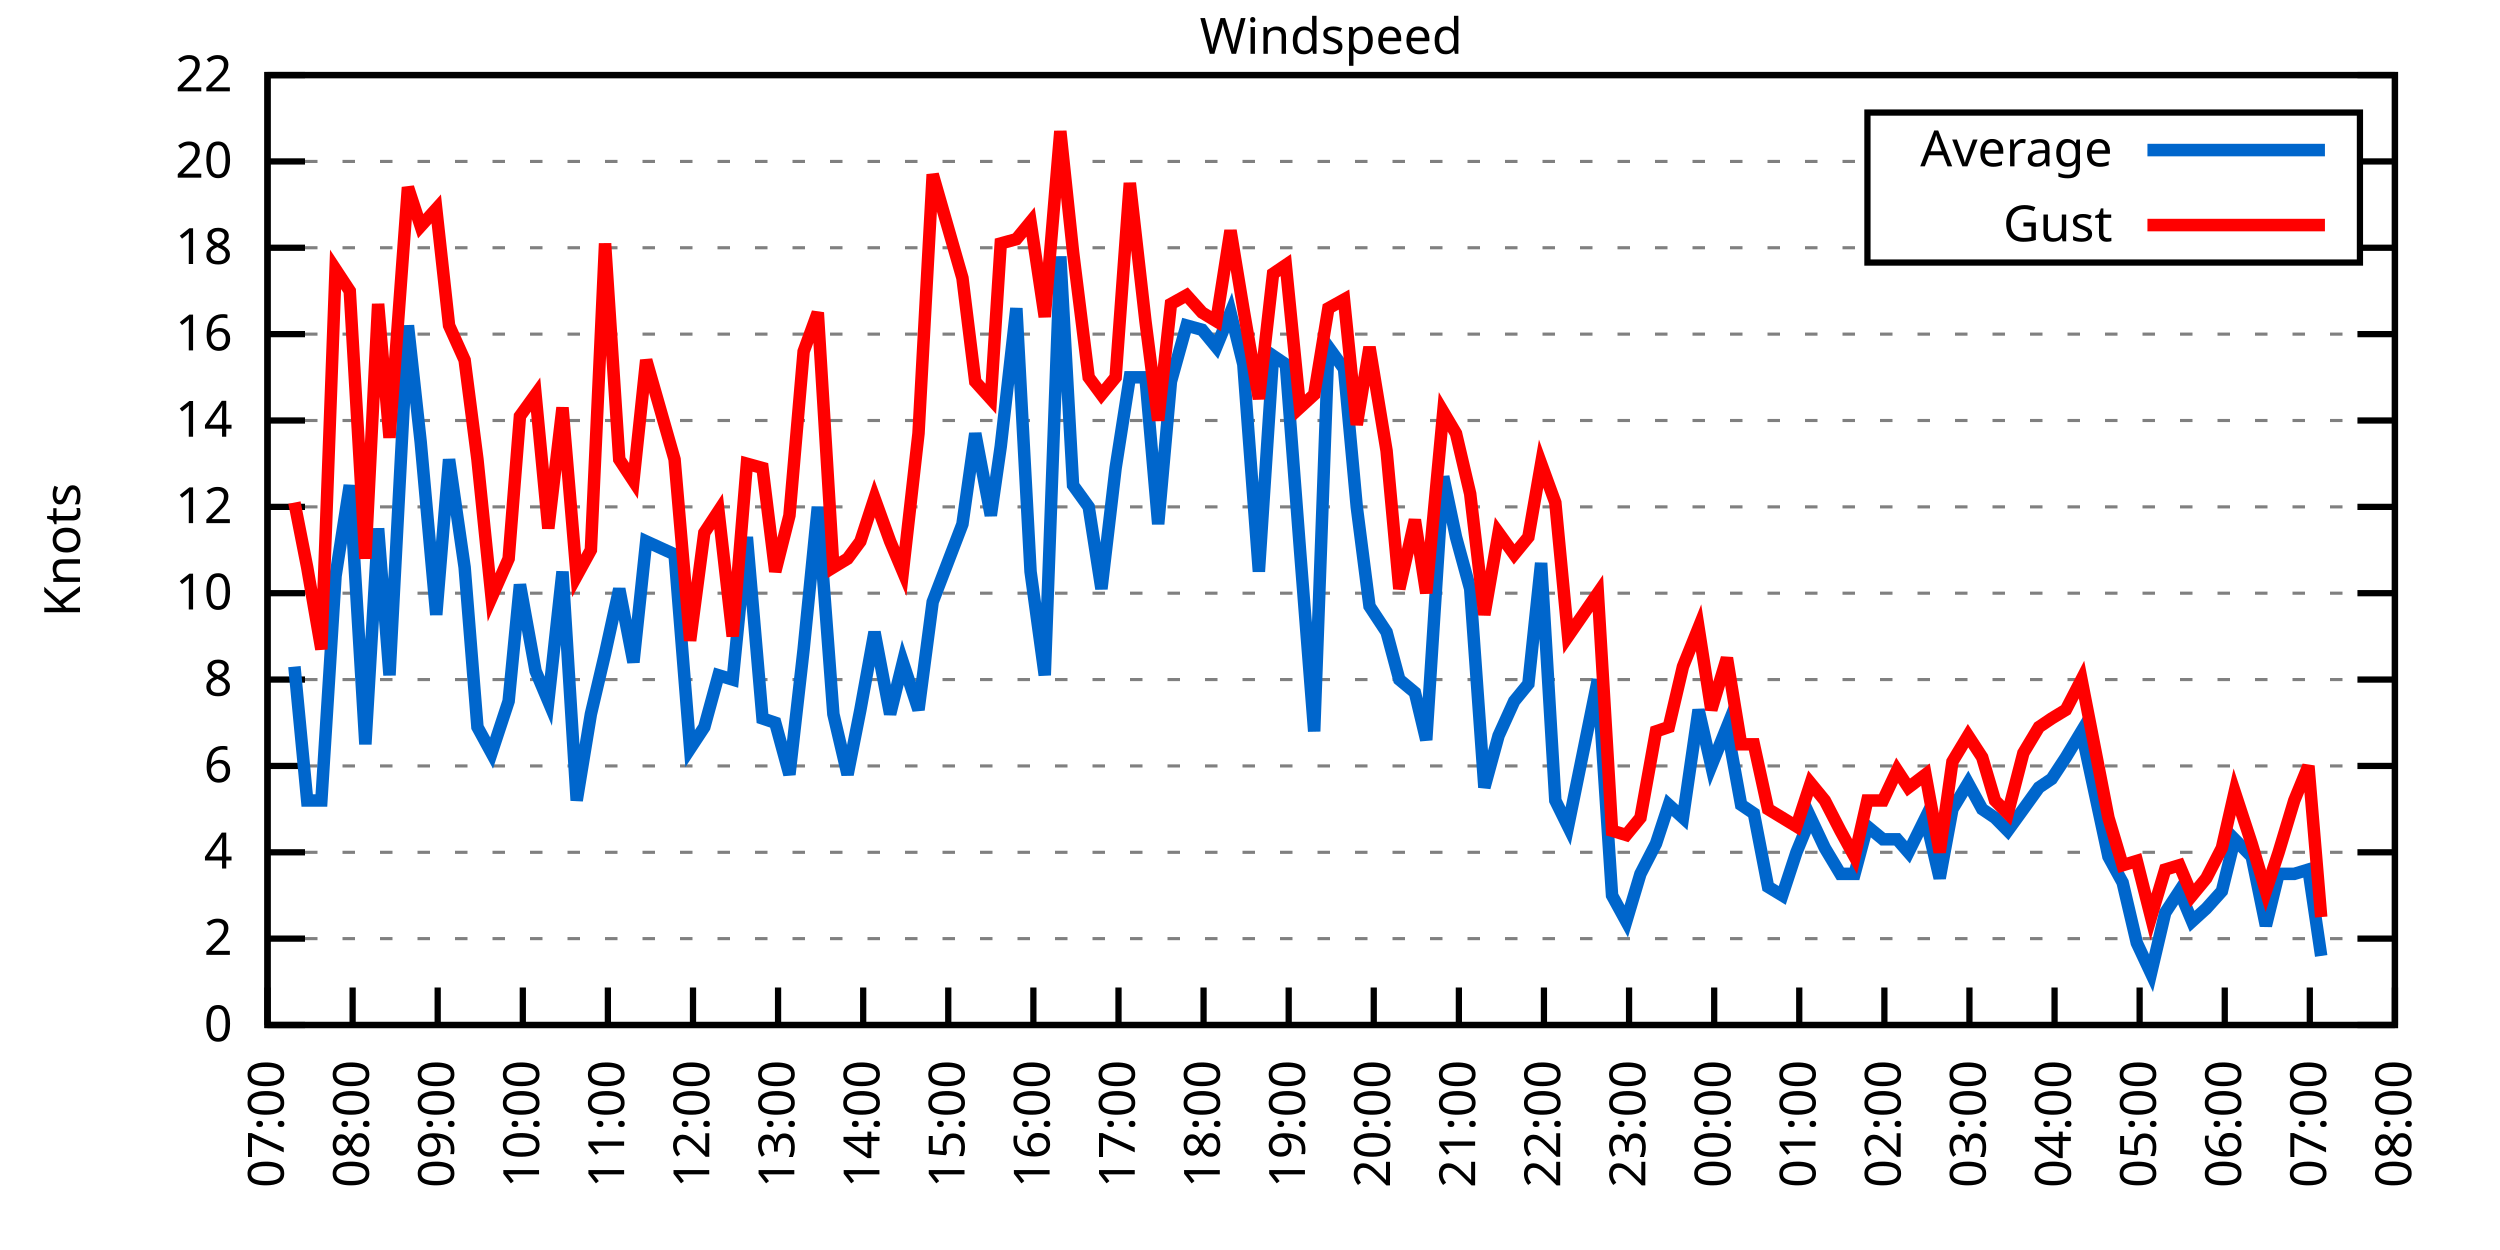
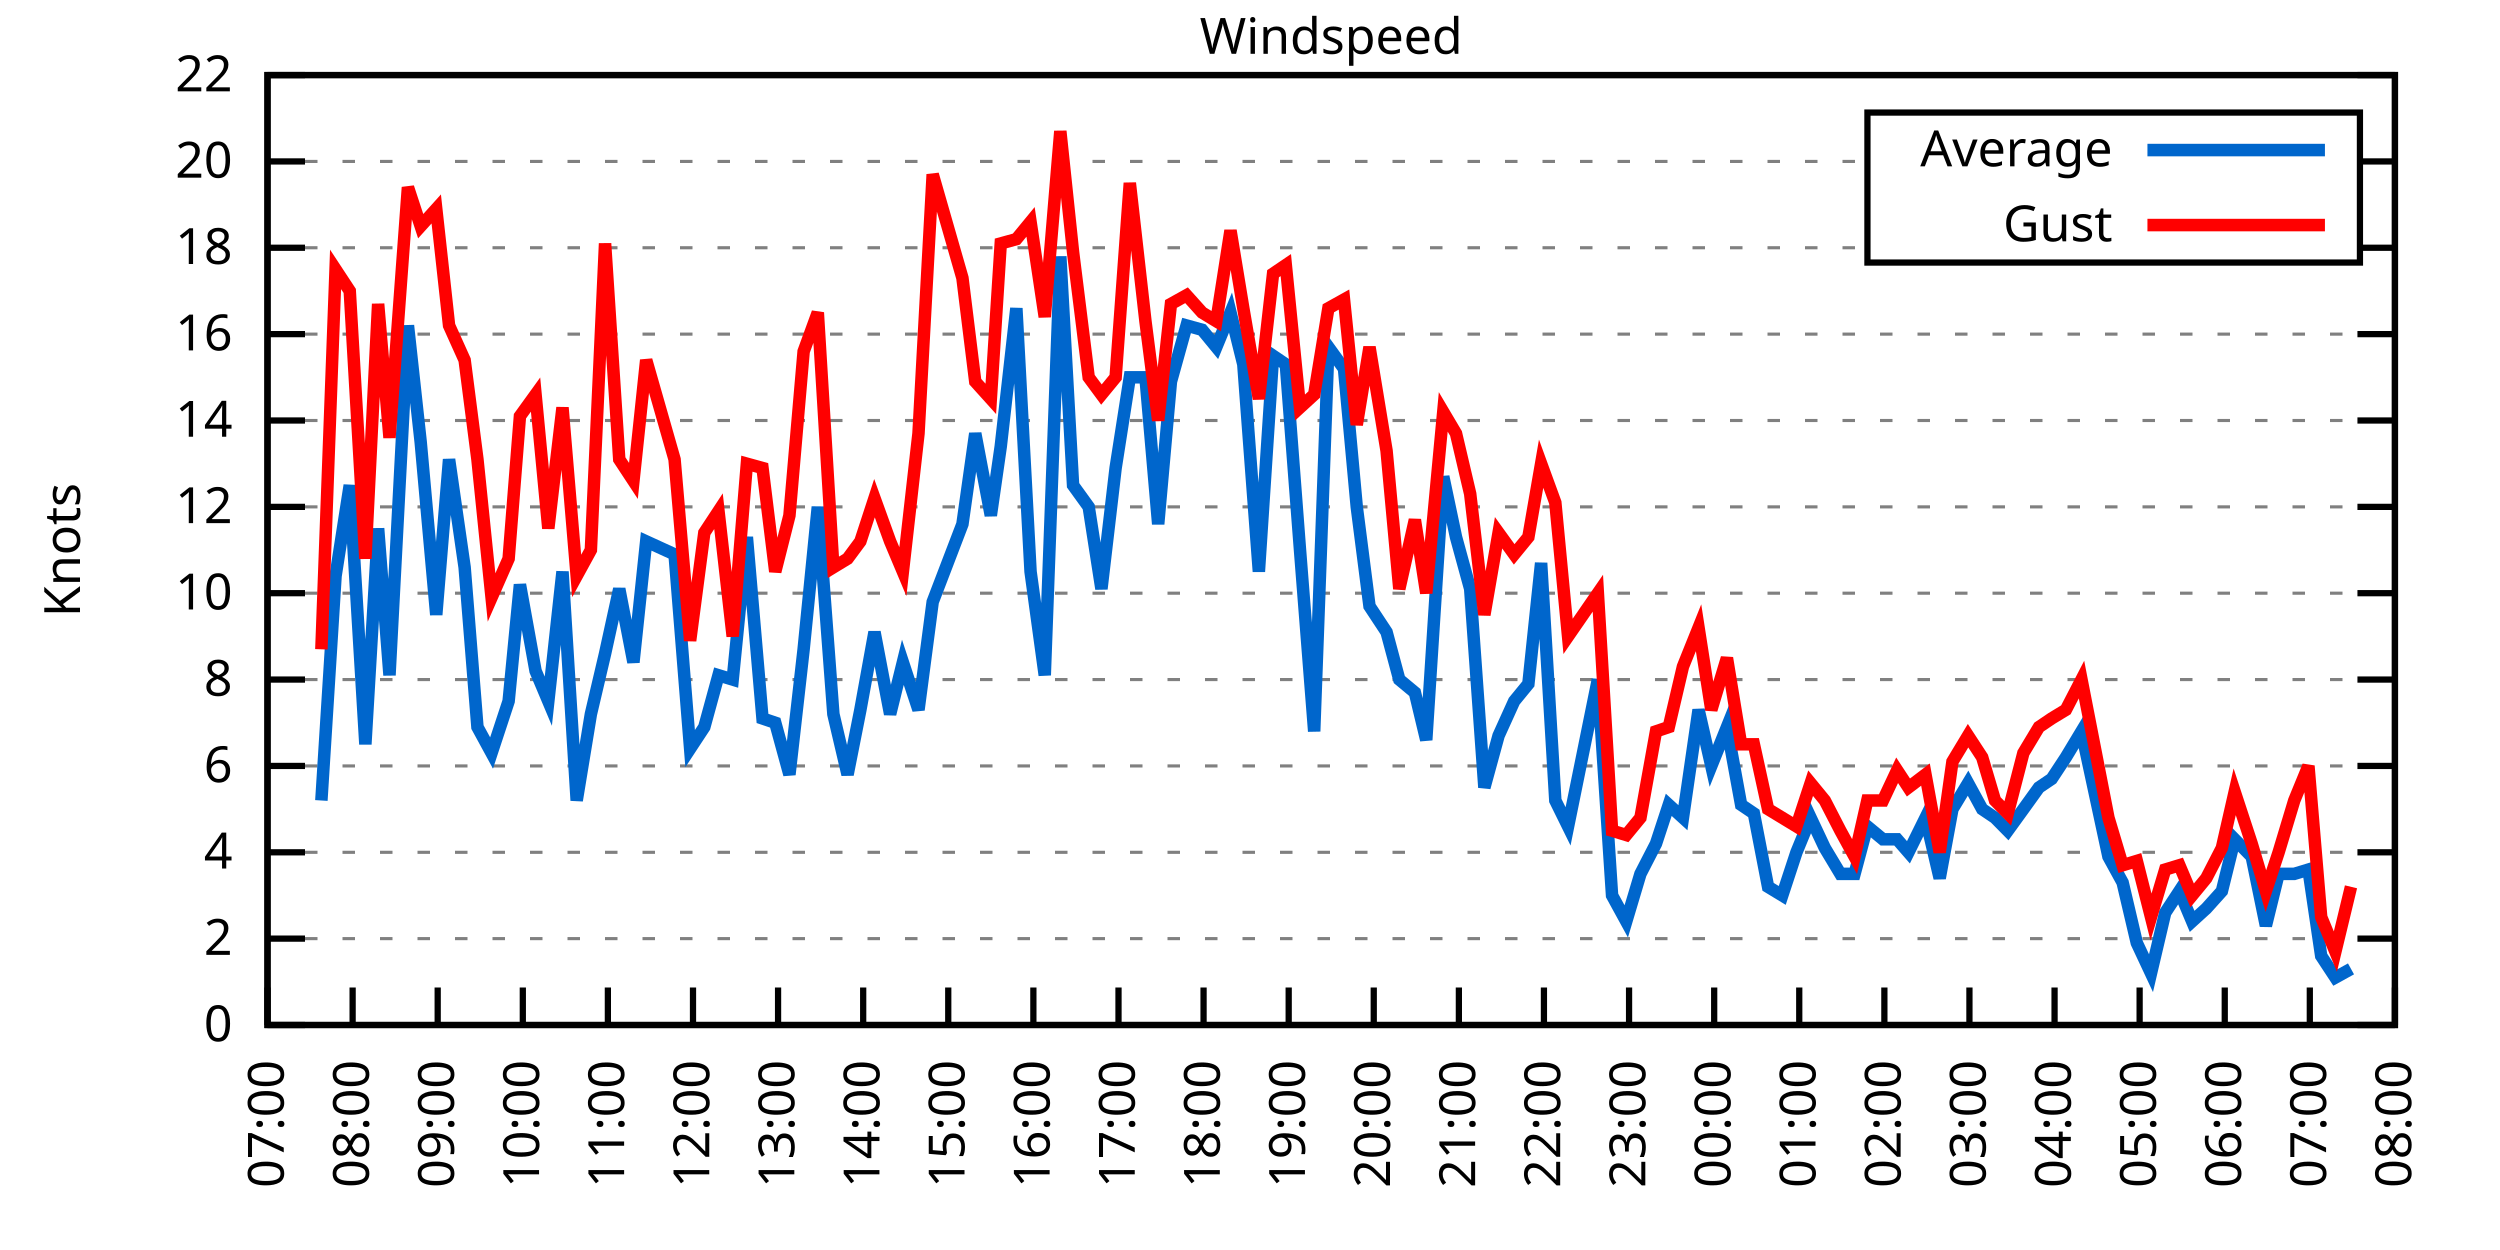
<svg xmlns="http://www.w3.org/2000/svg" xmlns:xlink="http://www.w3.org/1999/xlink" width="400" height="200" viewBox="0 0 400 200">
  <g id="gnuplot_canvas">
    <rect x="0" y="0" width="400" height="200" fill="none" />
    <defs>
      <circle id="gpDot" r="0.5" stroke-width="0.5" stroke="currentColor" />
      <path id="gpPt0" stroke-width="0.333" stroke="currentColor" d="M-1,0 h2 M0,-1 v2" />
      <path id="gpPt1" stroke-width="0.333" stroke="currentColor" d="M-1,-1 L1,1 M1,-1 L-1,1" />
      <path id="gpPt2" stroke-width="0.333" stroke="currentColor" d="M-1,0 L1,0 M0,-1 L0,1 M-1,-1 L1,1 M-1,1 L1,-1" />
      <rect id="gpPt3" stroke-width="0.333" stroke="currentColor" x="-1" y="-1" width="2" height="2" />
      <rect id="gpPt4" stroke-width="0.333" stroke="currentColor" fill="currentColor" x="-1" y="-1" width="2" height="2" />
      <circle id="gpPt5" stroke-width="0.333" stroke="currentColor" cx="0" cy="0" r="1" />
      <use xlink:href="#gpPt5" id="gpPt6" fill="currentColor" stroke="none" />
      <path id="gpPt7" stroke-width="0.333" stroke="currentColor" d="M0,-1.33 L-1.33,0.67 L1.33,0.67 z" />
      <use xlink:href="#gpPt7" id="gpPt8" fill="currentColor" stroke="none" />
      <use xlink:href="#gpPt7" id="gpPt9" stroke="currentColor" transform="rotate(180)" />
      <use xlink:href="#gpPt9" id="gpPt10" fill="currentColor" stroke="none" />
      <use xlink:href="#gpPt3" id="gpPt11" stroke="currentColor" transform="rotate(45)" />
      <use xlink:href="#gpPt11" id="gpPt12" fill="currentColor" stroke="none" />
      <path id="gpPt13" stroke-width="0.333" stroke="currentColor" d="M0,1.330 L1.265,0.411 L0.782,-1.067 L-0.782,-1.076 L-1.265,0.411 z" />
      <use xlink:href="#gpPt13" id="gpPt14" fill="currentColor" stroke="none" />
      <filter id="textbox" filterUnits="objectBoundingBox" x="0" y="0" height="1" width="1">
        <feFlood flood-color="white" flood-opacity="1" result="bgnd" />
        <feComposite in="SourceGraphic" in2="bgnd" operator="atop" />
      </filter>
      <filter id="greybox" filterUnits="objectBoundingBox" x="0" y="0" height="1" width="1">
        <feFlood flood-color="lightgrey" flood-opacity="1" result="grey" />
        <feComposite in="SourceGraphic" in2="grey" operator="atop" />
      </filter>
    </defs>
    <g fill="none" color="white" stroke="currentColor" stroke-width="1.00" stroke-linecap="butt" stroke-linejoin="miter">
</g>
    <g fill="none" color="black" stroke="currentColor" stroke-width="1.00" stroke-linecap="butt" stroke-linejoin="miter">
      <g stroke="none" shape-rendering="crispEdges">
        <polygon fill="rgb(255, 255, 255)" points="42.80,164.00 383.18,164.00 383.18,12.02 42.80,12.02 " />
      </g>
    </g>
    <g fill="none" color="black" stroke="currentColor" stroke-width="1.00" stroke-linecap="butt" stroke-linejoin="miter">
</g>
    <g fill="none" color="black" stroke="black" stroke-width="0.50" stroke-linecap="butt" stroke-linejoin="miter">
</g>
    <g fill="none" color="gray" stroke="currentColor" stroke-width="0.50" stroke-linecap="butt" stroke-linejoin="miter">
      <path stroke="gray" stroke-dasharray="2,4" class="gridline" d="M42.80,164.00 L383.19,164.00  " />
    </g>
    <g fill="none" color="gray" stroke="gray" stroke-width="1.00" stroke-linecap="butt" stroke-linejoin="miter">
</g>
    <g fill="none" color="black" stroke="currentColor" stroke-width="1.00" stroke-linecap="butt" stroke-linejoin="miter">
      <path stroke="black" d="M42.80,164.00 L48.80,164.00 M383.19,164.00 L377.19,164.00  " />
      <g transform="translate(37.20,166.60)" stroke="none" fill="black" font-family="Sans" font-size="8.00" text-anchor="end">
        <text>
          <tspan font-family="Sans"> 0</tspan>
        </text>
      </g>
    </g>
    <g fill="none" color="black" stroke="currentColor" stroke-width="1.00" stroke-linecap="butt" stroke-linejoin="miter">
</g>
    <g fill="none" color="black" stroke="black" stroke-width="0.50" stroke-linecap="butt" stroke-linejoin="miter">
</g>
    <g fill="none" color="gray" stroke="currentColor" stroke-width="0.50" stroke-linecap="butt" stroke-linejoin="miter">
      <path stroke="gray" stroke-dasharray="2,4" class="gridline" d="M42.80,150.18 L383.19,150.18  " />
    </g>
    <g fill="none" color="gray" stroke="gray" stroke-width="1.00" stroke-linecap="butt" stroke-linejoin="miter">
</g>
    <g fill="none" color="black" stroke="currentColor" stroke-width="1.00" stroke-linecap="butt" stroke-linejoin="miter">
      <path stroke="black" d="M42.80,150.18 L48.80,150.18 M383.19,150.18 L377.19,150.18  " />
      <g transform="translate(37.20,152.78)" stroke="none" fill="black" font-family="Sans" font-size="8.00" text-anchor="end">
        <text>
          <tspan font-family="Sans"> 2</tspan>
        </text>
      </g>
    </g>
    <g fill="none" color="black" stroke="currentColor" stroke-width="1.00" stroke-linecap="butt" stroke-linejoin="miter">
</g>
    <g fill="none" color="black" stroke="black" stroke-width="0.50" stroke-linecap="butt" stroke-linejoin="miter">
</g>
    <g fill="none" color="gray" stroke="currentColor" stroke-width="0.50" stroke-linecap="butt" stroke-linejoin="miter">
      <path stroke="gray" stroke-dasharray="2,4" class="gridline" d="M42.80,136.37 L383.19,136.37  " />
    </g>
    <g fill="none" color="gray" stroke="gray" stroke-width="1.00" stroke-linecap="butt" stroke-linejoin="miter">
</g>
    <g fill="none" color="black" stroke="currentColor" stroke-width="1.00" stroke-linecap="butt" stroke-linejoin="miter">
      <path stroke="black" d="M42.80,136.37 L48.80,136.37 M383.19,136.37 L377.19,136.37  " />
      <g transform="translate(37.20,138.97)" stroke="none" fill="black" font-family="Sans" font-size="8.00" text-anchor="end">
        <text>
          <tspan font-family="Sans"> 4</tspan>
        </text>
      </g>
    </g>
    <g fill="none" color="black" stroke="currentColor" stroke-width="1.00" stroke-linecap="butt" stroke-linejoin="miter">
</g>
    <g fill="none" color="black" stroke="black" stroke-width="0.50" stroke-linecap="butt" stroke-linejoin="miter">
</g>
    <g fill="none" color="gray" stroke="currentColor" stroke-width="0.50" stroke-linecap="butt" stroke-linejoin="miter">
      <path stroke="gray" stroke-dasharray="2,4" class="gridline" d="M42.80,122.55 L383.19,122.55  " />
    </g>
    <g fill="none" color="gray" stroke="gray" stroke-width="1.00" stroke-linecap="butt" stroke-linejoin="miter">
</g>
    <g fill="none" color="black" stroke="currentColor" stroke-width="1.00" stroke-linecap="butt" stroke-linejoin="miter">
      <path stroke="black" d="M42.80,122.55 L48.80,122.55 M383.19,122.55 L377.19,122.55  " />
      <g transform="translate(37.20,125.15)" stroke="none" fill="black" font-family="Sans" font-size="8.00" text-anchor="end">
        <text>
          <tspan font-family="Sans"> 6</tspan>
        </text>
      </g>
    </g>
    <g fill="none" color="black" stroke="currentColor" stroke-width="1.00" stroke-linecap="butt" stroke-linejoin="miter">
</g>
    <g fill="none" color="black" stroke="black" stroke-width="0.50" stroke-linecap="butt" stroke-linejoin="miter">
</g>
    <g fill="none" color="gray" stroke="currentColor" stroke-width="0.50" stroke-linecap="butt" stroke-linejoin="miter">
      <path stroke="gray" stroke-dasharray="2,4" class="gridline" d="M42.80,108.73 L383.19,108.73  " />
    </g>
    <g fill="none" color="gray" stroke="gray" stroke-width="1.00" stroke-linecap="butt" stroke-linejoin="miter">
</g>
    <g fill="none" color="black" stroke="currentColor" stroke-width="1.00" stroke-linecap="butt" stroke-linejoin="miter">
      <path stroke="black" d="M42.80,108.73 L48.80,108.73 M383.19,108.73 L377.19,108.73  " />
      <g transform="translate(37.20,111.33)" stroke="none" fill="black" font-family="Sans" font-size="8.00" text-anchor="end">
        <text>
          <tspan font-family="Sans"> 8</tspan>
        </text>
      </g>
    </g>
    <g fill="none" color="black" stroke="currentColor" stroke-width="1.00" stroke-linecap="butt" stroke-linejoin="miter">
</g>
    <g fill="none" color="black" stroke="black" stroke-width="0.50" stroke-linecap="butt" stroke-linejoin="miter">
</g>
    <g fill="none" color="gray" stroke="currentColor" stroke-width="0.50" stroke-linecap="butt" stroke-linejoin="miter">
      <path stroke="gray" stroke-dasharray="2,4" class="gridline" d="M42.80,94.91 L383.19,94.91  " />
    </g>
    <g fill="none" color="gray" stroke="gray" stroke-width="1.00" stroke-linecap="butt" stroke-linejoin="miter">
</g>
    <g fill="none" color="black" stroke="currentColor" stroke-width="1.00" stroke-linecap="butt" stroke-linejoin="miter">
      <path stroke="black" d="M42.80,94.91 L48.80,94.91 M383.19,94.91 L377.19,94.91  " />
      <g transform="translate(37.20,97.51)" stroke="none" fill="black" font-family="Sans" font-size="8.00" text-anchor="end">
        <text>
          <tspan font-family="Sans"> 10</tspan>
        </text>
      </g>
    </g>
    <g fill="none" color="black" stroke="currentColor" stroke-width="1.00" stroke-linecap="butt" stroke-linejoin="miter">
</g>
    <g fill="none" color="black" stroke="black" stroke-width="0.50" stroke-linecap="butt" stroke-linejoin="miter">
</g>
    <g fill="none" color="gray" stroke="currentColor" stroke-width="0.50" stroke-linecap="butt" stroke-linejoin="miter">
      <path stroke="gray" stroke-dasharray="2,4" class="gridline" d="M42.80,81.10 L383.19,81.10  " />
    </g>
    <g fill="none" color="gray" stroke="gray" stroke-width="1.00" stroke-linecap="butt" stroke-linejoin="miter">
</g>
    <g fill="none" color="black" stroke="currentColor" stroke-width="1.00" stroke-linecap="butt" stroke-linejoin="miter">
      <path stroke="black" d="M42.80,81.10 L48.80,81.10 M383.19,81.10 L377.19,81.10  " />
      <g transform="translate(37.20,83.70)" stroke="none" fill="black" font-family="Sans" font-size="8.00" text-anchor="end">
        <text>
          <tspan font-family="Sans"> 12</tspan>
        </text>
      </g>
    </g>
    <g fill="none" color="black" stroke="currentColor" stroke-width="1.00" stroke-linecap="butt" stroke-linejoin="miter">
</g>
    <g fill="none" color="black" stroke="black" stroke-width="0.50" stroke-linecap="butt" stroke-linejoin="miter">
</g>
    <g fill="none" color="gray" stroke="currentColor" stroke-width="0.50" stroke-linecap="butt" stroke-linejoin="miter">
      <path stroke="gray" stroke-dasharray="2,4" class="gridline" d="M42.80,67.28 L383.19,67.28  " />
    </g>
    <g fill="none" color="gray" stroke="gray" stroke-width="1.00" stroke-linecap="butt" stroke-linejoin="miter">
</g>
    <g fill="none" color="black" stroke="currentColor" stroke-width="1.00" stroke-linecap="butt" stroke-linejoin="miter">
      <path stroke="black" d="M42.80,67.28 L48.80,67.28 M383.19,67.28 L377.19,67.28  " />
      <g transform="translate(37.20,69.88)" stroke="none" fill="black" font-family="Sans" font-size="8.00" text-anchor="end">
        <text>
          <tspan font-family="Sans"> 14</tspan>
        </text>
      </g>
    </g>
    <g fill="none" color="black" stroke="currentColor" stroke-width="1.00" stroke-linecap="butt" stroke-linejoin="miter">
</g>
    <g fill="none" color="black" stroke="black" stroke-width="0.50" stroke-linecap="butt" stroke-linejoin="miter">
</g>
    <g fill="none" color="gray" stroke="currentColor" stroke-width="0.50" stroke-linecap="butt" stroke-linejoin="miter">
      <path stroke="gray" stroke-dasharray="2,4" class="gridline" d="M42.80,53.46 L383.19,53.46  " />
    </g>
    <g fill="none" color="gray" stroke="gray" stroke-width="1.00" stroke-linecap="butt" stroke-linejoin="miter">
</g>
    <g fill="none" color="black" stroke="currentColor" stroke-width="1.00" stroke-linecap="butt" stroke-linejoin="miter">
      <path stroke="black" d="M42.80,53.46 L48.80,53.46 M383.19,53.46 L377.19,53.46  " />
      <g transform="translate(37.20,56.06)" stroke="none" fill="black" font-family="Sans" font-size="8.00" text-anchor="end">
        <text>
          <tspan font-family="Sans"> 16</tspan>
        </text>
      </g>
    </g>
    <g fill="none" color="black" stroke="currentColor" stroke-width="1.00" stroke-linecap="butt" stroke-linejoin="miter">
</g>
    <g fill="none" color="black" stroke="black" stroke-width="0.50" stroke-linecap="butt" stroke-linejoin="miter">
</g>
    <g fill="none" color="gray" stroke="currentColor" stroke-width="0.50" stroke-linecap="butt" stroke-linejoin="miter">
      <path stroke="gray" stroke-dasharray="2,4" class="gridline" d="M42.80,39.64 L298.79,39.64 M377.59,39.64 L383.19,39.64  " />
    </g>
    <g fill="none" color="gray" stroke="gray" stroke-width="1.00" stroke-linecap="butt" stroke-linejoin="miter">
</g>
    <g fill="none" color="black" stroke="currentColor" stroke-width="1.00" stroke-linecap="butt" stroke-linejoin="miter">
      <path stroke="black" d="M42.80,39.64 L48.80,39.64 M383.19,39.64 L377.19,39.64  " />
      <g transform="translate(37.20,42.24)" stroke="none" fill="black" font-family="Sans" font-size="8.00" text-anchor="end">
        <text>
          <tspan font-family="Sans"> 18</tspan>
        </text>
      </g>
    </g>
    <g fill="none" color="black" stroke="currentColor" stroke-width="1.00" stroke-linecap="butt" stroke-linejoin="miter">
</g>
    <g fill="none" color="black" stroke="black" stroke-width="0.50" stroke-linecap="butt" stroke-linejoin="miter">
</g>
    <g fill="none" color="gray" stroke="currentColor" stroke-width="0.50" stroke-linecap="butt" stroke-linejoin="miter">
      <path stroke="gray" stroke-dasharray="2,4" class="gridline" d="M42.80,25.83 L298.79,25.83 M377.59,25.83 L383.19,25.83  " />
    </g>
    <g fill="none" color="gray" stroke="gray" stroke-width="1.00" stroke-linecap="butt" stroke-linejoin="miter">
</g>
    <g fill="none" color="black" stroke="currentColor" stroke-width="1.00" stroke-linecap="butt" stroke-linejoin="miter">
      <path stroke="black" d="M42.80,25.83 L48.80,25.83 M383.19,25.83 L377.19,25.83  " />
      <g transform="translate(37.20,28.43)" stroke="none" fill="black" font-family="Sans" font-size="8.00" text-anchor="end">
        <text>
          <tspan font-family="Sans"> 20</tspan>
        </text>
      </g>
    </g>
    <g fill="none" color="black" stroke="currentColor" stroke-width="1.00" stroke-linecap="butt" stroke-linejoin="miter">
</g>
    <g fill="none" color="black" stroke="black" stroke-width="0.50" stroke-linecap="butt" stroke-linejoin="miter">
</g>
    <g fill="none" color="gray" stroke="currentColor" stroke-width="0.50" stroke-linecap="butt" stroke-linejoin="miter">
      <path stroke="gray" stroke-dasharray="2,4" class="gridline" d="M42.80,12.01 L383.19,12.01  " />
    </g>
    <g fill="none" color="gray" stroke="gray" stroke-width="1.00" stroke-linecap="butt" stroke-linejoin="miter">
</g>
    <g fill="none" color="black" stroke="currentColor" stroke-width="1.00" stroke-linecap="butt" stroke-linejoin="miter">
      <path stroke="black" d="M42.80,12.01 L48.80,12.01 M383.19,12.01 L377.19,12.01  " />
      <g transform="translate(37.20,14.61)" stroke="none" fill="black" font-family="Sans" font-size="8.00" text-anchor="end">
        <text>
          <tspan font-family="Sans"> 22</tspan>
        </text>
      </g>
    </g>
    <g fill="none" color="black" stroke="currentColor" stroke-width="1.00" stroke-linecap="butt" stroke-linejoin="miter">
      <path stroke="black" d="M42.80,164.00 L42.80,158.00  " />
      <g transform="translate(45.40,169.60) rotate(270.00)" stroke="none" fill="black" font-family="Sans" font-size="8.00" text-anchor="end">
        <text>
          <tspan font-family="Sans">07:00</tspan>
        </text>
      </g>
    </g>
    <g fill="none" color="black" stroke="currentColor" stroke-width="1.00" stroke-linecap="butt" stroke-linejoin="miter">
      <path stroke="black" d="M56.42,164.00 L56.42,158.00  " />
      <g transform="translate(59.02,169.60) rotate(270.00)" stroke="none" fill="black" font-family="Sans" font-size="8.00" text-anchor="end">
        <text>
          <tspan font-family="Sans">08:00</tspan>
        </text>
      </g>
    </g>
    <g fill="none" color="black" stroke="currentColor" stroke-width="1.00" stroke-linecap="butt" stroke-linejoin="miter">
      <path stroke="black" d="M70.03,164.00 L70.03,158.00  " />
      <g transform="translate(72.63,169.60) rotate(270.00)" stroke="none" fill="black" font-family="Sans" font-size="8.00" text-anchor="end">
        <text>
          <tspan font-family="Sans">09:00</tspan>
        </text>
      </g>
    </g>
    <g fill="none" color="black" stroke="currentColor" stroke-width="1.00" stroke-linecap="butt" stroke-linejoin="miter">
      <path stroke="black" d="M83.65,164.00 L83.65,158.00  " />
      <g transform="translate(86.25,169.60) rotate(270.00)" stroke="none" fill="black" font-family="Sans" font-size="8.00" text-anchor="end">
        <text>
          <tspan font-family="Sans">10:00</tspan>
        </text>
      </g>
    </g>
    <g fill="none" color="black" stroke="currentColor" stroke-width="1.00" stroke-linecap="butt" stroke-linejoin="miter">
      <path stroke="black" d="M97.26,164.00 L97.26,158.00  " />
      <g transform="translate(99.86,169.60) rotate(270.00)" stroke="none" fill="black" font-family="Sans" font-size="8.00" text-anchor="end">
        <text>
          <tspan font-family="Sans">11:00</tspan>
        </text>
      </g>
    </g>
    <g fill="none" color="black" stroke="currentColor" stroke-width="1.00" stroke-linecap="butt" stroke-linejoin="miter">
      <path stroke="black" d="M110.88,164.00 L110.88,158.00  " />
      <g transform="translate(113.48,169.60) rotate(270.00)" stroke="none" fill="black" font-family="Sans" font-size="8.00" text-anchor="end">
        <text>
          <tspan font-family="Sans">12:00</tspan>
        </text>
      </g>
    </g>
    <g fill="none" color="black" stroke="currentColor" stroke-width="1.00" stroke-linecap="butt" stroke-linejoin="miter">
      <path stroke="black" d="M124.49,164.00 L124.49,158.00  " />
      <g transform="translate(127.09,169.60) rotate(270.00)" stroke="none" fill="black" font-family="Sans" font-size="8.00" text-anchor="end">
        <text>
          <tspan font-family="Sans">13:00</tspan>
        </text>
      </g>
    </g>
    <g fill="none" color="black" stroke="currentColor" stroke-width="1.00" stroke-linecap="butt" stroke-linejoin="miter">
      <path stroke="black" d="M138.11,164.00 L138.11,158.00  " />
      <g transform="translate(140.71,169.60) rotate(270.00)" stroke="none" fill="black" font-family="Sans" font-size="8.00" text-anchor="end">
        <text>
          <tspan font-family="Sans">14:00</tspan>
        </text>
      </g>
    </g>
    <g fill="none" color="black" stroke="currentColor" stroke-width="1.00" stroke-linecap="butt" stroke-linejoin="miter">
      <path stroke="black" d="M151.72,164.00 L151.72,158.00  " />
      <g transform="translate(154.32,169.60) rotate(270.00)" stroke="none" fill="black" font-family="Sans" font-size="8.00" text-anchor="end">
        <text>
          <tspan font-family="Sans">15:00</tspan>
        </text>
      </g>
    </g>
    <g fill="none" color="black" stroke="currentColor" stroke-width="1.00" stroke-linecap="butt" stroke-linejoin="miter">
      <path stroke="black" d="M165.34,164.00 L165.34,158.00  " />
      <g transform="translate(167.94,169.60) rotate(270.00)" stroke="none" fill="black" font-family="Sans" font-size="8.00" text-anchor="end">
        <text>
          <tspan font-family="Sans">16:00</tspan>
        </text>
      </g>
    </g>
    <g fill="none" color="black" stroke="currentColor" stroke-width="1.00" stroke-linecap="butt" stroke-linejoin="miter">
      <path stroke="black" d="M178.96,164.00 L178.96,158.00  " />
      <g transform="translate(181.56,169.60) rotate(270.00)" stroke="none" fill="black" font-family="Sans" font-size="8.00" text-anchor="end">
        <text>
          <tspan font-family="Sans">17:00</tspan>
        </text>
      </g>
    </g>
    <g fill="none" color="black" stroke="currentColor" stroke-width="1.00" stroke-linecap="butt" stroke-linejoin="miter">
      <path stroke="black" d="M192.57,164.00 L192.57,158.00  " />
      <g transform="translate(195.17,169.60) rotate(270.00)" stroke="none" fill="black" font-family="Sans" font-size="8.00" text-anchor="end">
        <text>
          <tspan font-family="Sans">18:00</tspan>
        </text>
      </g>
    </g>
    <g fill="none" color="black" stroke="currentColor" stroke-width="1.00" stroke-linecap="butt" stroke-linejoin="miter">
      <path stroke="black" d="M206.19,164.00 L206.19,158.00  " />
      <g transform="translate(208.79,169.60) rotate(270.00)" stroke="none" fill="black" font-family="Sans" font-size="8.00" text-anchor="end">
        <text>
          <tspan font-family="Sans">19:00</tspan>
        </text>
      </g>
    </g>
    <g fill="none" color="black" stroke="currentColor" stroke-width="1.00" stroke-linecap="butt" stroke-linejoin="miter">
      <path stroke="black" d="M219.80,164.00 L219.80,158.00  " />
      <g transform="translate(222.40,169.60) rotate(270.00)" stroke="none" fill="black" font-family="Sans" font-size="8.00" text-anchor="end">
        <text>
          <tspan font-family="Sans">20:00</tspan>
        </text>
      </g>
    </g>
    <g fill="none" color="black" stroke="currentColor" stroke-width="1.00" stroke-linecap="butt" stroke-linejoin="miter">
      <path stroke="black" d="M233.42,164.00 L233.42,158.00  " />
      <g transform="translate(236.02,169.60) rotate(270.00)" stroke="none" fill="black" font-family="Sans" font-size="8.00" text-anchor="end">
        <text>
          <tspan font-family="Sans">21:00</tspan>
        </text>
      </g>
    </g>
    <g fill="none" color="black" stroke="currentColor" stroke-width="1.00" stroke-linecap="butt" stroke-linejoin="miter">
      <path stroke="black" d="M247.03,164.00 L247.03,158.00  " />
      <g transform="translate(249.63,169.60) rotate(270.00)" stroke="none" fill="black" font-family="Sans" font-size="8.00" text-anchor="end">
        <text>
          <tspan font-family="Sans">22:00</tspan>
        </text>
      </g>
    </g>
    <g fill="none" color="black" stroke="currentColor" stroke-width="1.00" stroke-linecap="butt" stroke-linejoin="miter">
      <path stroke="black" d="M260.65,164.00 L260.65,158.00  " />
      <g transform="translate(263.25,169.60) rotate(270.00)" stroke="none" fill="black" font-family="Sans" font-size="8.00" text-anchor="end">
        <text>
          <tspan font-family="Sans">23:00</tspan>
        </text>
      </g>
    </g>
    <g fill="none" color="black" stroke="currentColor" stroke-width="1.00" stroke-linecap="butt" stroke-linejoin="miter">
      <path stroke="black" d="M274.27,164.00 L274.27,158.00  " />
      <g transform="translate(276.87,169.60) rotate(270.00)" stroke="none" fill="black" font-family="Sans" font-size="8.00" text-anchor="end">
        <text>
          <tspan font-family="Sans">00:00</tspan>
        </text>
      </g>
    </g>
    <g fill="none" color="black" stroke="currentColor" stroke-width="1.00" stroke-linecap="butt" stroke-linejoin="miter">
      <path stroke="black" d="M287.88,164.00 L287.88,158.00  " />
      <g transform="translate(290.48,169.60) rotate(270.00)" stroke="none" fill="black" font-family="Sans" font-size="8.00" text-anchor="end">
        <text>
          <tspan font-family="Sans">01:00</tspan>
        </text>
      </g>
    </g>
    <g fill="none" color="black" stroke="currentColor" stroke-width="1.00" stroke-linecap="butt" stroke-linejoin="miter">
      <path stroke="black" d="M301.50,164.00 L301.50,158.00  " />
      <g transform="translate(304.10,169.60) rotate(270.00)" stroke="none" fill="black" font-family="Sans" font-size="8.00" text-anchor="end">
        <text>
          <tspan font-family="Sans">02:00</tspan>
        </text>
      </g>
    </g>
    <g fill="none" color="black" stroke="currentColor" stroke-width="1.00" stroke-linecap="butt" stroke-linejoin="miter">
      <path stroke="black" d="M315.11,164.00 L315.11,158.00  " />
      <g transform="translate(317.71,169.60) rotate(270.00)" stroke="none" fill="black" font-family="Sans" font-size="8.00" text-anchor="end">
        <text>
          <tspan font-family="Sans">03:00</tspan>
        </text>
      </g>
    </g>
    <g fill="none" color="black" stroke="currentColor" stroke-width="1.00" stroke-linecap="butt" stroke-linejoin="miter">
      <path stroke="black" d="M328.73,164.00 L328.73,158.00  " />
      <g transform="translate(331.33,169.60) rotate(270.00)" stroke="none" fill="black" font-family="Sans" font-size="8.00" text-anchor="end">
        <text>
          <tspan font-family="Sans">04:00</tspan>
        </text>
      </g>
    </g>
    <g fill="none" color="black" stroke="currentColor" stroke-width="1.00" stroke-linecap="butt" stroke-linejoin="miter">
      <path stroke="black" d="M342.34,164.00 L342.34,158.00  " />
      <g transform="translate(344.94,169.60) rotate(270.00)" stroke="none" fill="black" font-family="Sans" font-size="8.00" text-anchor="end">
        <text>
          <tspan font-family="Sans">05:00</tspan>
        </text>
      </g>
    </g>
    <g fill="none" color="black" stroke="currentColor" stroke-width="1.00" stroke-linecap="butt" stroke-linejoin="miter">
      <path stroke="black" d="M355.96,164.00 L355.96,158.00  " />
      <g transform="translate(358.56,169.60) rotate(270.00)" stroke="none" fill="black" font-family="Sans" font-size="8.00" text-anchor="end">
        <text>
          <tspan font-family="Sans">06:00</tspan>
        </text>
      </g>
    </g>
    <g fill="none" color="black" stroke="currentColor" stroke-width="1.00" stroke-linecap="butt" stroke-linejoin="miter">
      <path stroke="black" d="M369.57,164.00 L369.57,158.00  " />
      <g transform="translate(372.17,169.60) rotate(270.00)" stroke="none" fill="black" font-family="Sans" font-size="8.00" text-anchor="end">
        <text>
          <tspan font-family="Sans">07:00</tspan>
        </text>
      </g>
    </g>
    <g fill="none" color="black" stroke="currentColor" stroke-width="1.00" stroke-linecap="butt" stroke-linejoin="miter">
      <path stroke="black" d="M383.19,164.00 L383.19,158.00  " />
      <g transform="translate(385.79,169.60) rotate(270.00)" stroke="none" fill="black" font-family="Sans" font-size="8.00" text-anchor="end">
        <text>
          <tspan font-family="Sans">08:00</tspan>
        </text>
      </g>
    </g>
    <g fill="none" color="black" stroke="currentColor" stroke-width="1.00" stroke-linecap="butt" stroke-linejoin="miter">
</g>
    <g fill="none" color="black" stroke="currentColor" stroke-width="1.00" stroke-linecap="butt" stroke-linejoin="miter">
      <path stroke="black" d="M42.80,12.01 L42.80,164.00 L383.19,164.00 L383.19,12.01 L42.80,12.01 Z  " />
    </g>
    <g fill="none" color="black" stroke="currentColor" stroke-width="1.00" stroke-linecap="butt" stroke-linejoin="miter">
</g>
    <g fill="none" color="black" stroke="currentColor" stroke-width="1.00" stroke-linecap="butt" stroke-linejoin="miter">
      <path stroke="black" d="M298.79,42.01 L298.79,18.01 L377.59,18.01 L377.59,42.01 L298.79,42.01 Z  " />
    </g>
    <g id="Windspeed_plot_1">
      <g fill="none" color="white" stroke="black" stroke-width="2.00" stroke-linecap="butt" stroke-linejoin="miter">
</g>
      <g fill="none" color="black" stroke="currentColor" stroke-width="2.00" stroke-linecap="butt" stroke-linejoin="miter">
        <g transform="translate(337.99,26.61)" stroke="none" fill="black" font-family="Sans" font-size="8.00" text-anchor="end">
          <text>
            <tspan font-family="Sans">Average</tspan>
          </text>
        </g>
      </g>
      <g fill="none" color="black" stroke="currentColor" stroke-width="2.00" stroke-linecap="butt" stroke-linejoin="miter">
-         <path stroke="rgb(  0, 102, 204)" d="M343.59,24.01 L371.99,24.01 M47.11,106.66 L49.15,128.08 L51.42,128.08 L53.69,92.15 L55.96,77.64 L58.46,119.09   L60.50,84.55 L62.32,108.04 L65.27,52.08 L67.31,70.73 L69.80,98.37 L71.85,73.50 L74.34,90.77 L76.39,116.33   L78.65,120.48 L81.38,112.19 L83.19,93.53 L85.69,107.35 L87.73,112.19 L90.00,91.46 L92.27,128.08 L94.54,114.26   L96.81,104.59 L99.08,94.22 L101.35,105.97 L103.39,86.62 L107.93,88.70 L110.42,119.78 L112.69,116.33 L114.96,108.04   L117.23,108.73 L119.50,85.93 L122.00,114.95 L124.04,115.64 L126.31,123.93 L128.58,103.89 L130.85,81.10 L133.34,114.26   L135.61,123.93 L137.66,113.57 L139.92,101.13 L142.42,114.26 L144.46,105.97 L146.96,113.57 L149.23,96.30 L153.99,83.86   L156.04,69.35 L158.53,82.48 L160.12,71.42 L162.62,49.32 L164.89,91.46 L167.16,108.04 L169.65,41.03 L171.69,77.64   L174.19,81.10 L176.23,94.22 L178.50,74.88 L180.77,60.37 L183.27,60.37 L185.31,83.86 L187.35,61.06 L189.85,52.08   L192.34,52.77 L194.61,55.53 L196.88,50.01 L198.93,58.30 L201.42,91.46 L203.69,56.92 L205.73,58.30 L208.00,88.00   L210.27,117.02 L212.54,55.53 L215.04,58.99 L217.08,81.10 L219.12,96.99 L221.85,101.13 L223.89,108.73 L226.38,110.80   L228.20,118.40 L230.92,76.26 L232.96,85.93 L235.23,94.22 L237.50,126.00 L239.77,117.71 L242.27,112.19 L244.54,109.42   L246.58,90.08 L248.85,128.08 L250.89,132.22 L255.66,108.73 L257.93,143.27 L260.20,147.42 L262.47,139.82 L264.96,134.98   L267.00,128.77 L269.27,130.84 L271.77,113.57 L273.81,122.55 L276.31,116.33 L278.58,128.77 L280.62,130.15 L282.89,141.89   L285.16,143.27 L287.43,136.37 L289.70,130.84 L291.97,135.67 L294.46,139.82 L296.73,139.82 L298.77,132.22 L301.27,134.29   L303.54,134.29 L305.35,136.37 L308.08,130.84 L310.35,140.51 L312.39,129.46 L314.89,125.31 L317.15,129.46 L319.20,130.84   L321.24,132.91 L323.74,129.46 L326.23,126.00 L328.27,124.62 L330.54,121.17 L333.04,117.02 L337.35,137.06 L339.62,141.20   L341.89,150.87 L344.16,155.71 L346.43,146.04 L348.70,142.58 L350.74,147.42 L353.01,145.35 L355.50,142.58 L357.55,134.29   L360.27,137.06 L362.54,148.11 L364.58,139.82 L367.08,139.82 L369.35,139.13 L371.39,152.95  " />
+         <path stroke="rgb(  0, 102, 204)" d="M343.59,24.01 L371.99,24.01 M51.42,128.08 L53.69,92.15 L55.96,77.64 L58.46,119.09 L60.50,84.55 L62.32,108.04   L65.27,52.08 L67.31,70.73 L69.80,98.37 L71.85,73.50 L74.34,90.77 L76.39,116.33 L78.65,120.48 L81.38,112.19   L83.19,93.53 L85.69,107.35 L87.73,112.19 L90.00,91.46 L92.27,128.08 L94.54,114.26 L96.81,104.59 L99.08,94.22   L101.35,105.97 L103.39,86.62 L107.93,88.70 L110.42,119.78 L112.69,116.33 L114.96,108.04 L117.23,108.73 L119.50,85.93   L122.00,114.95 L124.04,115.64 L126.31,123.93 L128.58,103.89 L130.85,81.10 L133.34,114.26 L135.61,123.93 L137.66,113.57   L139.92,101.13 L142.42,114.26 L144.46,105.97 L146.96,113.57 L149.23,96.30 L153.99,83.86 L156.04,69.35 L158.53,82.48   L160.12,71.42 L162.62,49.32 L164.89,91.46 L167.16,108.04 L169.65,41.03 L171.69,77.64 L174.19,81.10 L176.23,94.22   L178.50,74.88 L180.77,60.37 L183.27,60.37 L185.31,83.86 L187.35,61.06 L189.85,52.08 L192.34,52.77 L194.61,55.53   L196.88,50.01 L198.93,58.30 L201.42,91.46 L203.69,56.92 L205.73,58.30 L208.00,88.00 L210.27,117.02 L212.54,55.53   L215.04,58.99 L217.08,81.10 L219.12,96.99 L221.85,101.13 L223.89,108.73 L226.38,110.80 L228.20,118.40 L230.92,76.26   L232.96,85.93 L235.23,94.22 L237.50,126.00 L239.77,117.71 L242.27,112.19 L244.54,109.42 L246.58,90.08 L248.85,128.08   L250.89,132.22 L255.66,108.73 L257.93,143.27 L260.20,147.42 L262.47,139.82 L264.96,134.98 L267.00,128.77 L269.27,130.84   L271.77,113.57 L273.81,122.55 L276.31,116.33 L278.58,128.77 L280.62,130.15 L282.89,141.89 L285.16,143.27 L287.43,136.37   L289.70,130.84 L291.97,135.67 L294.46,139.82 L296.73,139.82 L298.77,132.22 L301.27,134.29 L303.54,134.29 L305.35,136.37   L308.08,130.84 L310.35,140.51 L312.39,129.46 L314.89,125.31 L317.15,129.46 L319.20,130.84 L321.24,132.91 L323.74,129.46   L326.23,126.00 L328.27,124.62 L330.54,121.17 L333.04,117.02 L337.35,137.06 L339.62,141.20 L341.89,150.87 L344.16,155.71   L346.43,146.04 L348.70,142.58 L350.74,147.42 L353.01,145.35 L355.50,142.58 L357.55,134.29 L360.27,137.06 L362.54,148.11   L364.58,139.82 L367.08,139.82 L369.35,139.13 L371.39,152.95 L373.66,156.40 L376.16,155.02  " />
      </g>
    </g>
    <g id="Windspeed_plot_2">
      <g fill="none" color="black" stroke="currentColor" stroke-width="2.00" stroke-linecap="butt" stroke-linejoin="miter">
        <g transform="translate(337.99,38.61)" stroke="none" fill="black" font-family="Sans" font-size="8.00" text-anchor="end">
          <text>
            <tspan font-family="Sans">Gust</tspan>
          </text>
        </g>
      </g>
      <g fill="none" color="black" stroke="currentColor" stroke-width="2.00" stroke-linecap="butt" stroke-linejoin="miter">
-         <path stroke="rgb(255,   0,   0)" d="M343.59,36.01 L371.99,36.01 M47.11,80.41 L49.15,90.77 L51.42,103.89 L53.69,43.10 L55.96,46.55 L58.46,89.39   L60.50,48.63 L62.32,70.04 L65.27,29.97 L67.31,36.19 L69.80,33.43 L71.85,52.08 L74.34,57.61 L76.39,73.50   L78.65,95.60 L81.38,89.39 L83.19,66.59 L85.69,63.13 L87.73,84.55 L90.00,65.21 L92.27,92.15 L94.54,88.00   L96.81,38.95 L99.08,73.50 L101.35,76.95 L103.39,57.61 L107.93,73.50 L110.42,102.51 L112.69,85.24 L114.96,81.79   L117.23,101.82 L119.50,74.19 L122.00,74.88 L124.04,91.46 L126.31,82.48 L128.58,56.23 L130.85,50.01 L133.34,90.77   L135.61,89.39 L137.66,86.62 L139.92,79.71 L142.42,86.62 L144.46,91.46 L146.96,69.35 L149.23,27.90 L153.99,44.48   L156.04,61.06 L158.53,63.82 L160.12,38.95 L162.62,38.26 L164.89,35.50 L167.16,50.70 L169.65,20.99 L171.69,40.34   L174.19,60.37 L176.23,63.13 L178.50,60.37 L180.77,29.28 L183.27,51.39 L185.31,67.28 L187.35,48.63 L189.85,47.24   L192.34,50.01 L194.61,51.39 L196.88,36.88 L198.93,49.32 L201.42,63.82 L203.69,43.79 L205.73,42.41 L208.00,65.21   L210.27,63.13 L212.54,49.32 L215.04,47.93 L217.08,67.97 L219.12,55.53 L221.85,72.12 L223.89,94.22 L226.38,83.17   L228.20,94.91 L230.92,65.90 L232.96,69.35 L235.23,79.02 L237.50,98.37 L239.77,85.24 L242.27,88.70 L244.54,85.93   L246.58,74.19 L248.85,80.41 L250.89,101.82 L255.66,94.91 L257.93,132.91 L260.20,133.60 L262.47,130.84 L264.96,117.02   L267.00,116.33 L269.27,106.66 L271.77,100.44 L273.81,113.57 L276.31,105.28 L278.58,119.09 L280.62,119.09 L282.89,129.46   L285.16,130.84 L287.43,132.22 L289.70,125.31 L291.97,128.08 L294.46,132.91 L296.73,137.06 L298.77,128.08 L301.27,128.08   L303.54,123.24 L305.35,126.00 L308.08,123.93 L310.35,136.37 L312.39,121.86 L314.89,117.71 L317.15,121.17 L319.20,128.08   L321.24,130.15 L323.74,120.48 L326.23,116.33 L328.27,114.95 L330.54,113.57 L333.04,108.73 L337.35,130.84 L339.62,138.44   L341.89,137.75 L344.16,146.73 L346.43,139.13 L348.70,138.44 L350.74,143.27 L353.01,140.51 L355.50,135.67 L357.55,126.69   L360.27,134.98 L362.54,142.58 L364.58,136.37 L367.08,128.08 L369.35,122.55 L371.39,146.73  " />
+         <path stroke="rgb(255,   0,   0)" d="M343.59,36.01 L371.99,36.01 M51.42,103.89 L53.69,43.10 L55.96,46.55 L58.46,89.39 L60.50,48.63 L62.32,70.04   L65.27,29.97 L67.31,36.19 L69.80,33.43 L71.85,52.08 L74.34,57.61 L76.39,73.50 L78.65,95.60 L81.38,89.39   L83.19,66.59 L85.69,63.13 L87.73,84.55 L90.00,65.21 L92.27,92.15 L94.54,88.00 L96.81,38.95 L99.08,73.50   L101.35,76.95 L103.39,57.61 L107.93,73.50 L110.42,102.51 L112.69,85.24 L114.96,81.79 L117.23,101.82 L119.50,74.19   L122.00,74.88 L124.04,91.46 L126.31,82.48 L128.58,56.23 L130.85,50.01 L133.34,90.77 L135.61,89.39 L137.66,86.62   L139.92,79.71 L142.42,86.62 L144.46,91.46 L146.96,69.35 L149.23,27.90 L153.99,44.48 L156.04,61.06 L158.53,63.82   L160.12,38.95 L162.62,38.26 L164.89,35.50 L167.16,50.70 L169.65,20.99 L171.69,40.34 L174.19,60.37 L176.23,63.13   L178.50,60.37 L180.77,29.28 L183.27,51.39 L185.31,67.28 L187.35,48.63 L189.85,47.24 L192.34,50.01 L194.61,51.39   L196.88,36.88 L198.93,49.32 L201.42,63.82 L203.69,43.79 L205.73,42.41 L208.00,65.21 L210.27,63.13 L212.54,49.32   L215.04,47.93 L217.08,67.97 L219.12,55.53 L221.85,72.12 L223.89,94.22 L226.38,83.17 L228.20,94.91 L230.92,65.90   L232.96,69.35 L235.23,79.02 L237.50,98.37 L239.77,85.24 L242.27,88.70 L244.54,85.93 L246.58,74.19 L248.85,80.41   L250.89,101.82 L255.66,94.91 L257.93,132.91 L260.20,133.60 L262.47,130.84 L264.96,117.02 L267.00,116.33 L269.27,106.66   L271.77,100.44 L273.81,113.57 L276.31,105.28 L278.58,119.09 L280.62,119.09 L282.89,129.46 L285.16,130.84 L287.43,132.22   L289.70,125.31 L291.97,128.08 L294.46,132.91 L296.73,137.06 L298.77,128.08 L301.27,128.08 L303.54,123.24 L305.35,126.00   L308.08,123.93 L310.35,136.37 L312.39,121.86 L314.89,117.71 L317.15,121.17 L319.20,128.08 L321.24,130.15 L323.74,120.48   L326.23,116.33 L328.27,114.95 L330.54,113.57 L333.04,108.73 L337.35,130.84 L339.62,138.44 L341.89,137.75 L344.16,146.73   L346.43,139.13 L348.70,138.44 L350.74,143.27 L353.01,140.51 L355.50,135.67 L357.55,126.69 L360.27,134.98 L362.54,142.58   L364.58,136.37 L367.08,128.08 L369.35,122.55 L371.39,146.73 L373.66,152.26 L376.16,141.89  " />
      </g>
    </g>
    <g fill="none" color="black" stroke="currentColor" stroke-width="2.00" stroke-linecap="butt" stroke-linejoin="miter">
</g>
    <g fill="none" color="black" stroke="black" stroke-width="1.00" stroke-linecap="butt" stroke-linejoin="miter">
</g>
    <g fill="none" color="black" stroke="currentColor" stroke-width="1.00" stroke-linecap="butt" stroke-linejoin="miter">
      <path stroke="black" d="M42.80,12.01 L42.80,164.00 L383.19,164.00 L383.19,12.01 L42.80,12.01 Z  " />
      <g transform="translate(12.80,88.01) rotate(270.00)" stroke="none" fill="black" font-family="Sans" font-size="8.00" text-anchor="middle">
        <text>
          <tspan font-family="Sans">Knots</tspan>
        </text>
      </g>
    </g>
    <g fill="none" color="black" stroke="currentColor" stroke-width="1.00" stroke-linecap="butt" stroke-linejoin="miter">
</g>
    <g fill="none" color="black" stroke="currentColor" stroke-width="1.00" stroke-linecap="butt" stroke-linejoin="miter">
      <g transform="translate(212.99,8.61)" stroke="none" fill="black" font-family="Sans" font-size="8.00" text-anchor="middle">
        <text>
          <tspan font-family="Sans">Windspeed</tspan>
        </text>
      </g>
    </g>
    <g fill="none" color="black" stroke="currentColor" stroke-width="1.00" stroke-linecap="butt" stroke-linejoin="miter">
</g>
  </g>
</svg>
